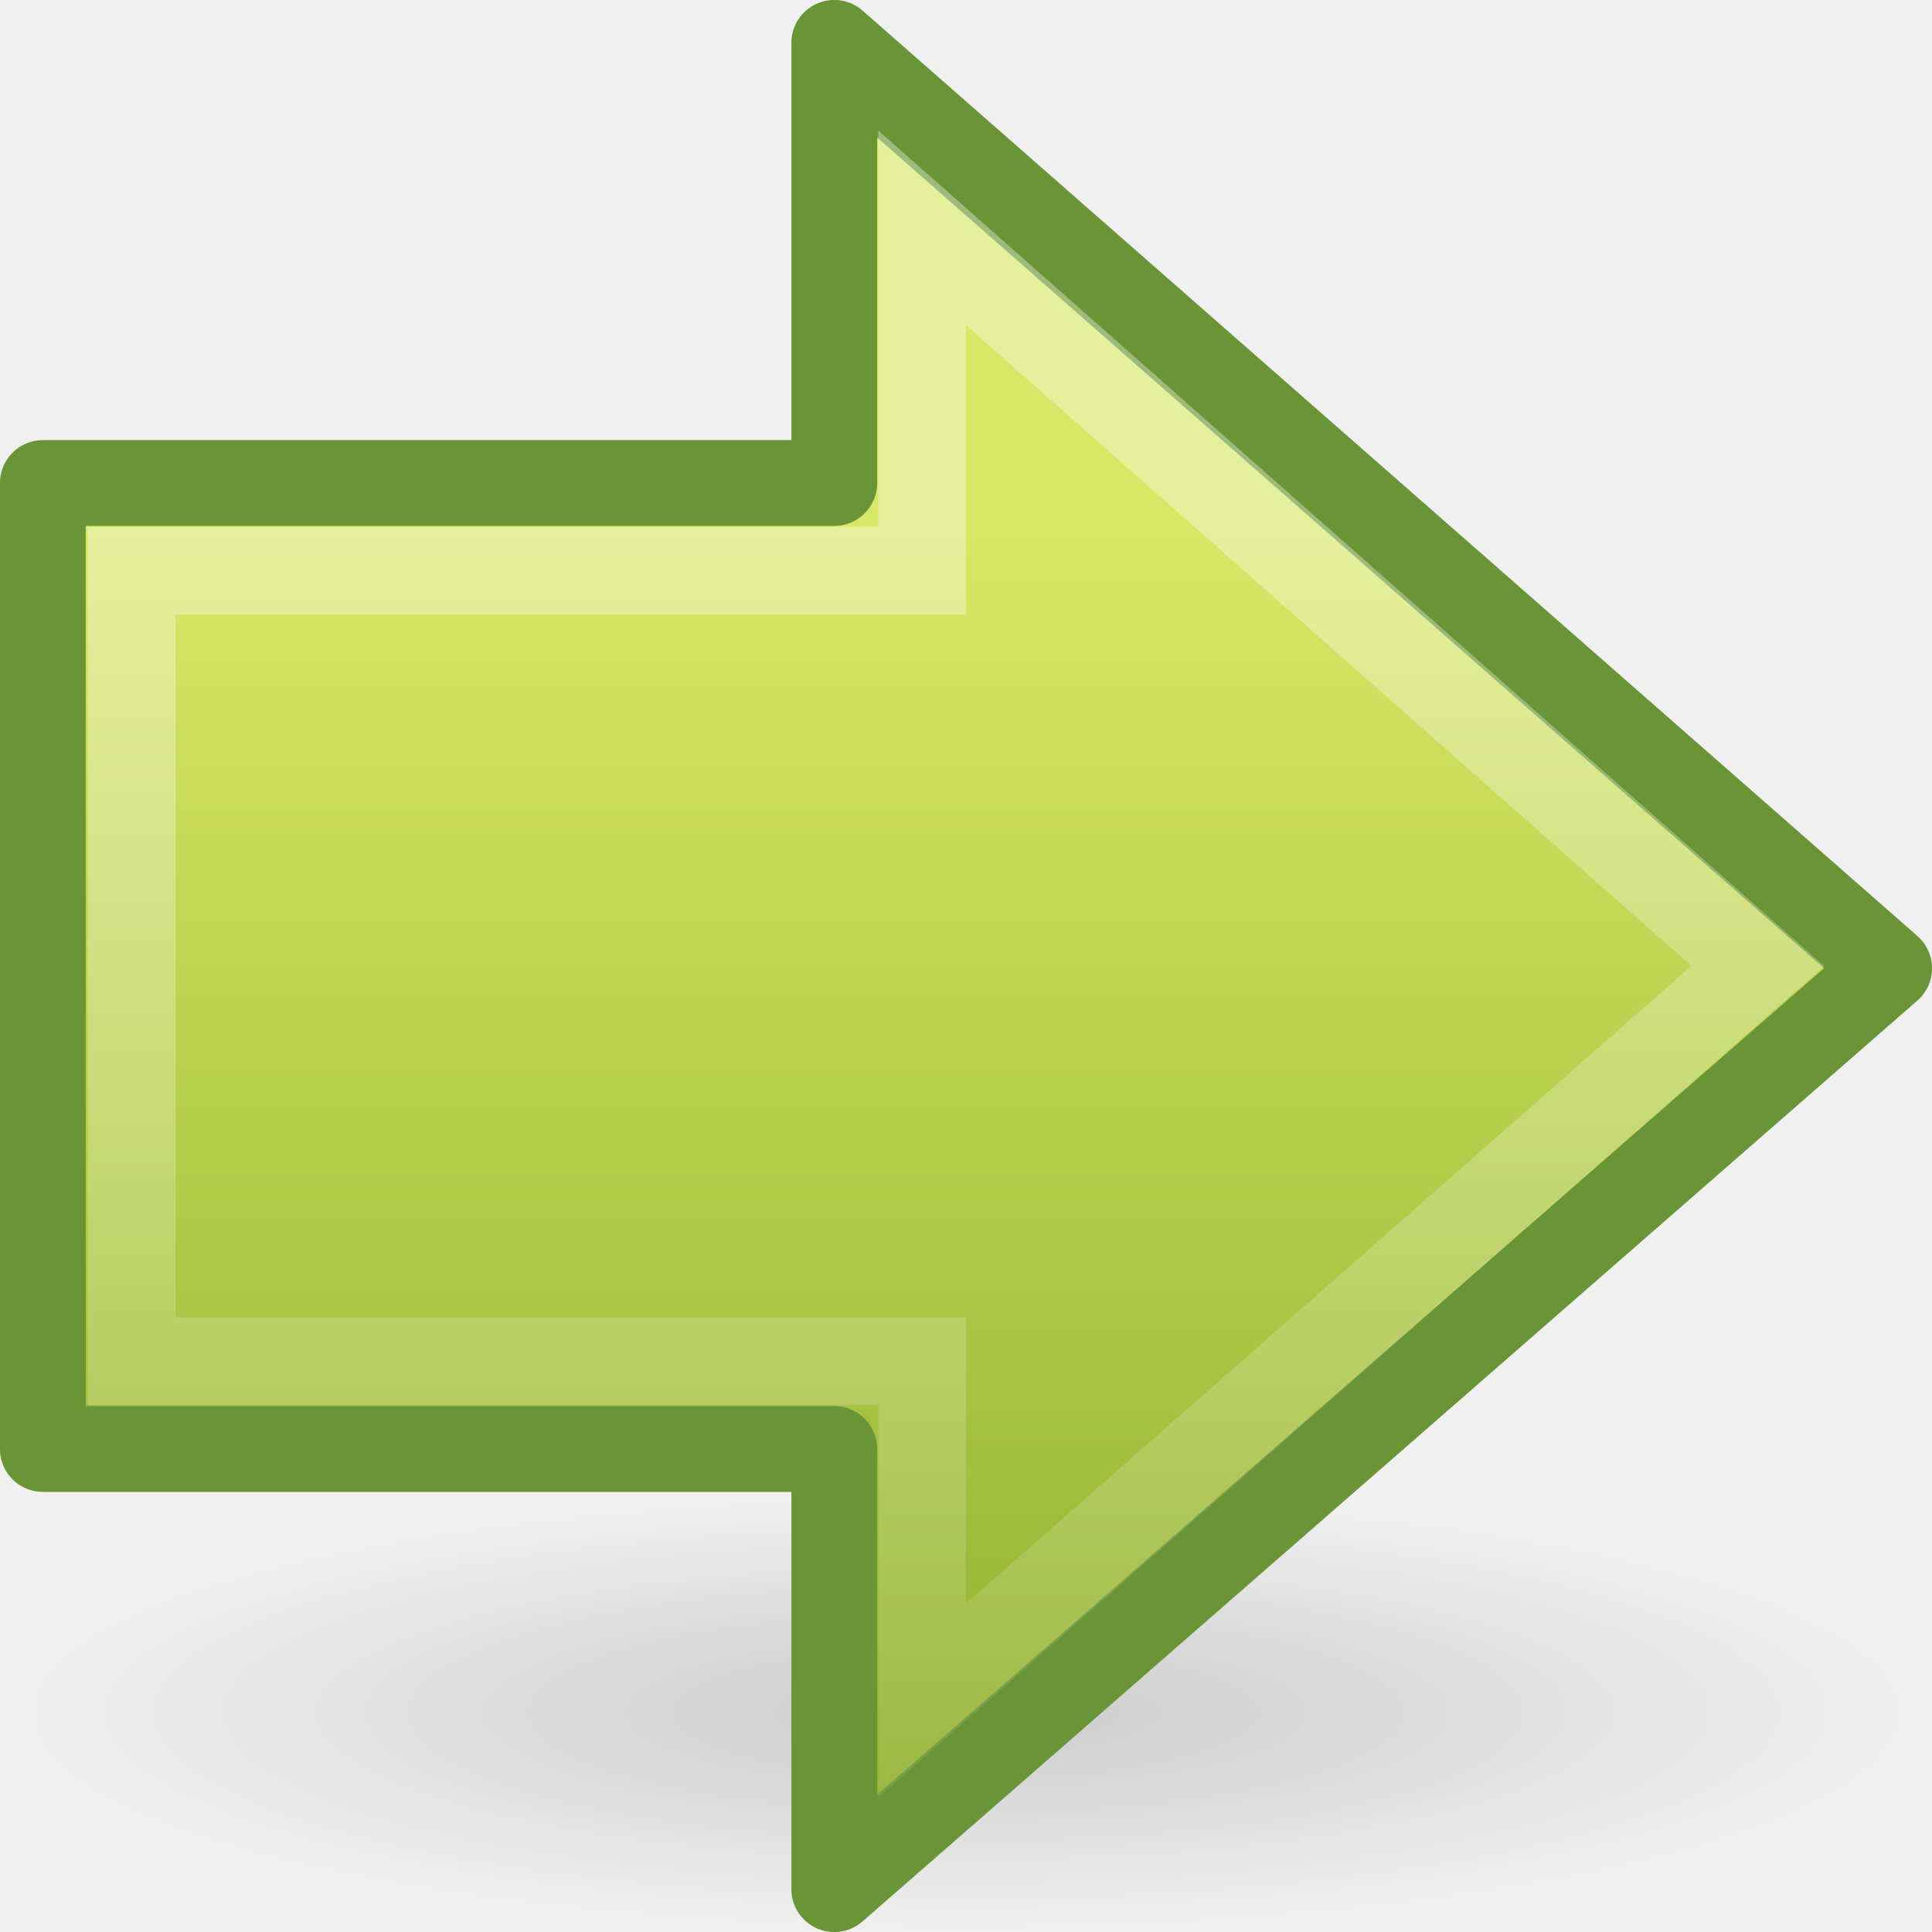
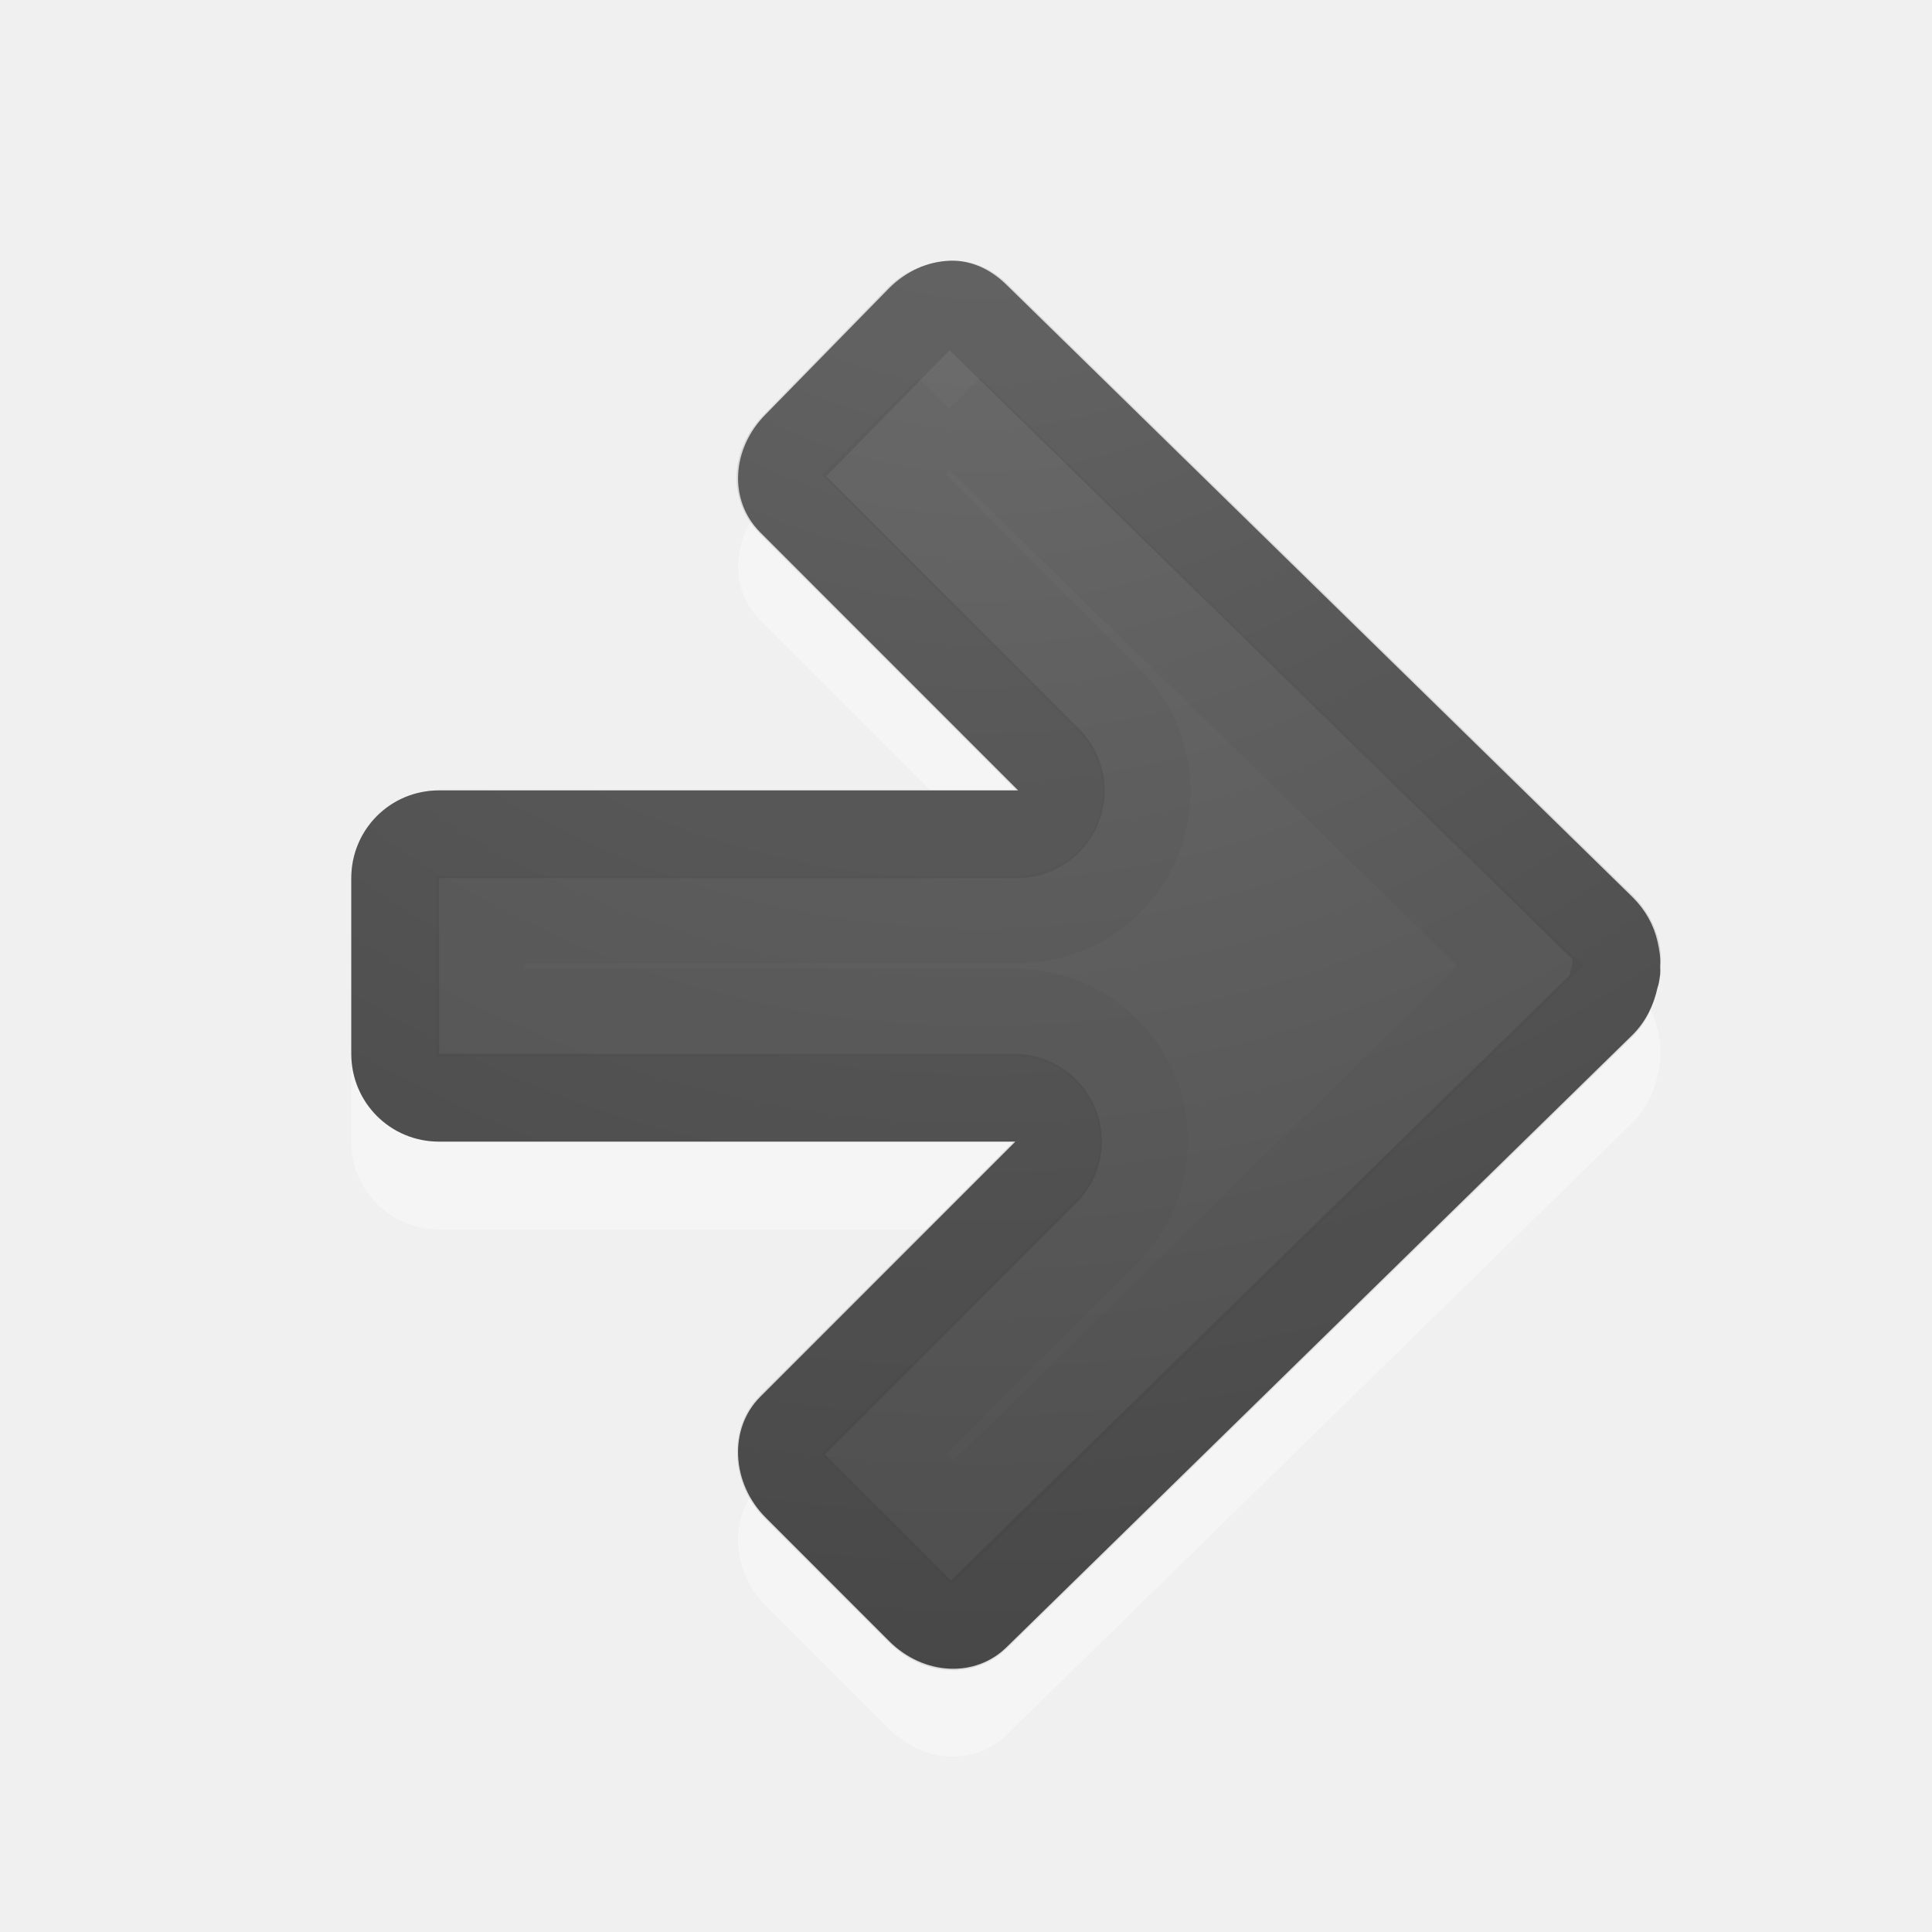
- <svg xmlns="http://www.w3.org/2000/svg" xmlns:xlink="http://www.w3.org/1999/xlink" version="1.0" width="22" height="22" id="svg2594">
-   <defs id="defs2596">
-     <linearGradient id="linearGradient5105-262-943-861">
-       <stop id="stop2487" style="stop-color:#0d0d0d;stop-opacity:1" offset="0" />
-       <stop id="stop2489" style="stop-color:#0d0d0d;stop-opacity:0" offset="1" />
+ <svg xmlns="http://www.w3.org/2000/svg" xmlns:xlink="http://www.w3.org/1999/xlink" version="1.1" width="22" height="22" id="svg4524">
+   <defs id="defs4526">
+     <linearGradient id="linearGradient2867-449-88-871-390-598-476-591-434-148-57-177-641-289-620-227-114-444-680-744-4-1">
+       <stop id="stop5430-5-0" style="stop-color:#737373;stop-opacity:1" offset="0" />
+       <stop id="stop5432-2-0" style="stop-color:#636363;stop-opacity:1" offset="0.262" />
+       <stop id="stop5434-9-6" style="stop-color:#4b4b4b;stop-opacity:1" offset="0.705" />
+       <stop id="stop5436-2-7" style="stop-color:#3f3f3f;stop-opacity:1" offset="1" />
    </linearGradient>
-     <radialGradient cx="11.25" cy="19.031" r="8.062" fx="11.25" fy="19.031" id="radialGradient2526" xlink:href="#linearGradient5105-262-943-861" gradientUnits="userSpaceOnUse" gradientTransform="matrix(1,0,0,0.282946,0,13.64644)" />
-     <linearGradient id="linearGradient2264">
-       <stop id="stop2266" style="stop-color:#d7e866;stop-opacity:1" offset="0" />
-       <stop id="stop2268" style="stop-color:#8cab2a;stop-opacity:1" offset="1" />
+     <radialGradient cx="16.202" cy="-19.005" r="20" fx="16.202" fy="-19.005" id="radialGradient3896-0" xlink:href="#linearGradient2867-449-88-871-390-598-476-591-434-148-57-177-641-289-620-227-114-444-680-744-4-1-5" gradientUnits="userSpaceOnUse" gradientTransform="matrix(0,1.500001,1.524125,0,40.13188,-24.07768)" />
+     <linearGradient id="linearGradient2867-449-88-871-390-598-476-591-434-148-57-177-641-289-620-227-114-444-680-744-4-1-5">
+       <stop id="stop5430-5-0-9" style="stop-color:#737373;stop-opacity:1" offset="0" />
+       <stop id="stop5432-2-0-0" style="stop-color:#636363;stop-opacity:1" offset="0.262" />
+       <stop id="stop5434-9-6-8" style="stop-color:#4b4b4b;stop-opacity:1" offset="0.705" />
+       <stop id="stop5436-2-7-0" style="stop-color:#3f3f3f;stop-opacity:1" offset="1" />
    </linearGradient>
-     <linearGradient x1="22.182" y1="14.5" x2="22.182" y2="44.051" id="linearGradient2532" xlink:href="#linearGradient2264" gradientUnits="userSpaceOnUse" gradientTransform="matrix(-0.5165267,0,0,0.5333212,23.45737,-0.7415553)" />
-     <linearGradient id="linearGradient4222">
-       <stop id="stop4224" style="stop-color:#ffffff;stop-opacity:1" offset="0" />
-       <stop id="stop4226" style="stop-color:#ffffff;stop-opacity:0" offset="1" />
-     </linearGradient>
-     <linearGradient x1="28.622" y1="18.219" x2="28.622" y2="49.563" id="linearGradient2529" xlink:href="#linearGradient4222" gradientUnits="userSpaceOnUse" gradientTransform="matrix(0.599071,0,0,0.6156931,-3.232032,-3.98141)" />
-     <linearGradient x1="28.622" y1="18.219" x2="28.622" y2="49.563" id="linearGradient2395" xlink:href="#linearGradient4222" gradientUnits="userSpaceOnUse" gradientTransform="matrix(0.599071,0,0,0.6156931,-4.232032,-4.981411)" />
-     <linearGradient x1="22.182" y1="14.5" x2="22.182" y2="44.051" id="linearGradient2397" xlink:href="#linearGradient2264" gradientUnits="userSpaceOnUse" gradientTransform="matrix(-0.5165267,0,0,0.5333212,22.45737,-1.741556)" />
-     <radialGradient cx="11.25" cy="19.031" r="8.062" fx="11.25" fy="19.031" id="radialGradient2399" xlink:href="#linearGradient5105-262-943-861" gradientUnits="userSpaceOnUse" gradientTransform="matrix(1,0,0,0.282946,0,13.64644)" />
  </defs>
-   <g id="layer1">
-     <path d="m 19.312,19.031 a 8.062,2.281 0 1 1 -16.125,0 8.062,2.281 0 1 1 16.125,0 z" transform="matrix(1.364341,0,0,1.09589,-4.348837,-1.356165)" id="path2621" style="opacity:0.163;fill:url(#radialGradient2399);fill-opacity:1;fill-rule:nonzero;stroke:none;stroke-width:1;marker:none;visibility:visible;display:inline;overflow:visible" />
-     <path d="M 9.5,0.488 21.512,11.026 9.5,21.512 l 0,-5.012 -9.012,0 0,-11 9.012,0 0,-5.012 z" id="path2624" style="fill:url(#linearGradient2397);fill-opacity:1;fill-rule:nonzero;stroke:#699536;stroke-width:0.977;stroke-linecap:round;stroke-linejoin:round;stroke-miterlimit:4;stroke-opacity:1;stroke-dasharray:none;stroke-dashoffset:0;marker:none;visibility:visible;display:inline;overflow:visible" />
-     <path d="M 10.5,2.594 20.017,11 10.5,19.364 10.5,15.5 l -9,0 0,-9 9,0 0,-3.906 z" id="path2626" style="opacity:0.354;fill:none;stroke:url(#linearGradient2395);stroke-width:1;stroke-linecap:butt;stroke-linejoin:miter;stroke-miterlimit:4;stroke-opacity:1;stroke-dasharray:none;stroke-dashoffset:0;marker:none;visibility:visible;display:inline;overflow:visible" />
-   </g>
+   <path d="m 10.812,3.968 c 0.246,-0.01 0.475,0.1 0.656,0.281 l 7.125,6.969 c 0.147,0.147 0.239,0.317 0.281,0.5 0.022,0.094 0.037,0.187 0.031,0.281 0.002,0.03 0.001,0.063 0,0.094 -0.009,0.055 -0.012,0.104 -0.031,0.156 -0.041,0.189 -0.13,0.38 -0.281,0.531 l -7.125,6.969 c -0.362,0.362 -0.952,0.329 -1.344,-0.062 l -1.406,-1.406 c -0.392,-0.392 -0.424,-1.013 -0.062,-1.375 l 2.906,-2.906 -6.562,0 c -0.554,0 -1,-0.446 -1,-1 l 0,-2 c 0,-0.554 0.446,-1 1,-1 l 6.594,0 -2.937,-2.937 c -0.362,-0.362 -0.329,-0.952 0.062,-1.344 L 10.125,4.281 c 0.196,-0.196 0.442,-0.303 0.688,-0.312 z" id="rect3811-1-7" style="opacity:0.35;color:#000000;fill:#ffffff;fill-opacity:1;fill-rule:nonzero;stroke:none;stroke-width:1;marker:none;visibility:visible;display:inline;overflow:visible;enable-background:accumulate" />
+   <path d="m 10.812,2.969 c 0.246,-0.01 0.475,0.1 0.656,0.281 l 7.125,6.969 c 0.147,0.147 0.239,0.317 0.281,0.5 0.022,0.094 0.037,0.187 0.031,0.281 0.002,0.03 0.001,0.063 0,0.094 -0.009,0.055 -0.012,0.104 -0.031,0.156 -0.041,0.189 -0.13,0.38 -0.281,0.531 L 11.469,18.75 C 11.107,19.112 10.517,19.079 10.125,18.688 L 8.719,17.281 c -0.392,-0.392 -0.424,-1.013 -0.062,-1.375 L 11.562,13 5,13 c -0.554,0 -1,-0.446 -1,-1 l 0,-2 c 0,-0.554 0.446,-1 1,-1 l 6.594,0 -2.937,-2.938 c -0.362,-0.362 -0.329,-0.952 0.062,-1.344 L 10.125,3.281 c 0.196,-0.196 0.442,-0.303 0.688,-0.312 z" id="rect3811-1" style="color:#000000;fill:url(#radialGradient3896-0);fill-opacity:1;fill-rule:nonzero;stroke:none;stroke-width:1;marker:none;visibility:visible;display:inline;overflow:visible;enable-background:accumulate" />
+   <path d="m 10.844,3.469 c 0.085,-0.003 0.178,0.022 0.281,0.125 L 18.25,10.562 c 0.084,0.084 0.134,0.186 0.156,0.281 0.017,0.074 0.001,0.106 0,0.125 a 0.497,0.497 0 0 0 0,0.031 c -0.008,0.045 0.001,0.022 0,0.031 2.88e-4,0.005 8.53e-4,0.01 0,0.031 A 0.497,0.497 0 0 0 18.375,11.156 c -0.024,0.11 -0.053,0.209 -0.125,0.281 l -7.125,6.969 c -0.16,0.16 -0.431,0.162 -0.656,-0.062 L 9.062,16.938 C 8.847,16.722 8.85,16.4 9,16.25 l 2.906,-2.906 A 0.497,0.497 0 0 0 11.562,12.5 L 5,12.5 C 4.713,12.5 4.5,12.287 4.5,12 l 0,-2 C 4.5,9.713 4.713,9.5 5,9.5 l 6.594,0 a 0.497,0.497 0 0 0 0.344,-0.844 L 9,5.719 C 8.84,5.559 8.838,5.287 9.062,5.063 l 1.406,-1.438 c 0.113,-0.113 0.26,-0.152 0.375,-0.156 z" id="path3996" style="opacity:0.1;color:#000000;fill:none;stroke:#000000;stroke-width:1;stroke-linecap:round;stroke-linejoin:round;stroke-miterlimit:4;stroke-opacity:1;stroke-dasharray:none;stroke-dashoffset:0;marker:none;visibility:visible;display:inline;overflow:visible;enable-background:accumulate" />
+   <path d="M 10.812,4.656 17.312,11 10.844,17.344 10.062,16.562 12.594,14.031 a 1.462,1.462 0 0 0 -1.031,-2.5 l -6.094,0 0,-1.062 6.125,0 A 1.462,1.462 0 0 0 12.625,7.969 l -2.562,-2.562 0.75,-0.75 z" id="path3996-3" style="opacity:0.03;color:#000000;fill:none;stroke:#000000;stroke-width:1;stroke-linecap:butt;stroke-linejoin:miter;stroke-miterlimit:4;stroke-opacity:1;stroke-dasharray:none;stroke-dashoffset:0;marker:none;visibility:visible;display:inline;overflow:visible;enable-background:accumulate" />
</svg>
